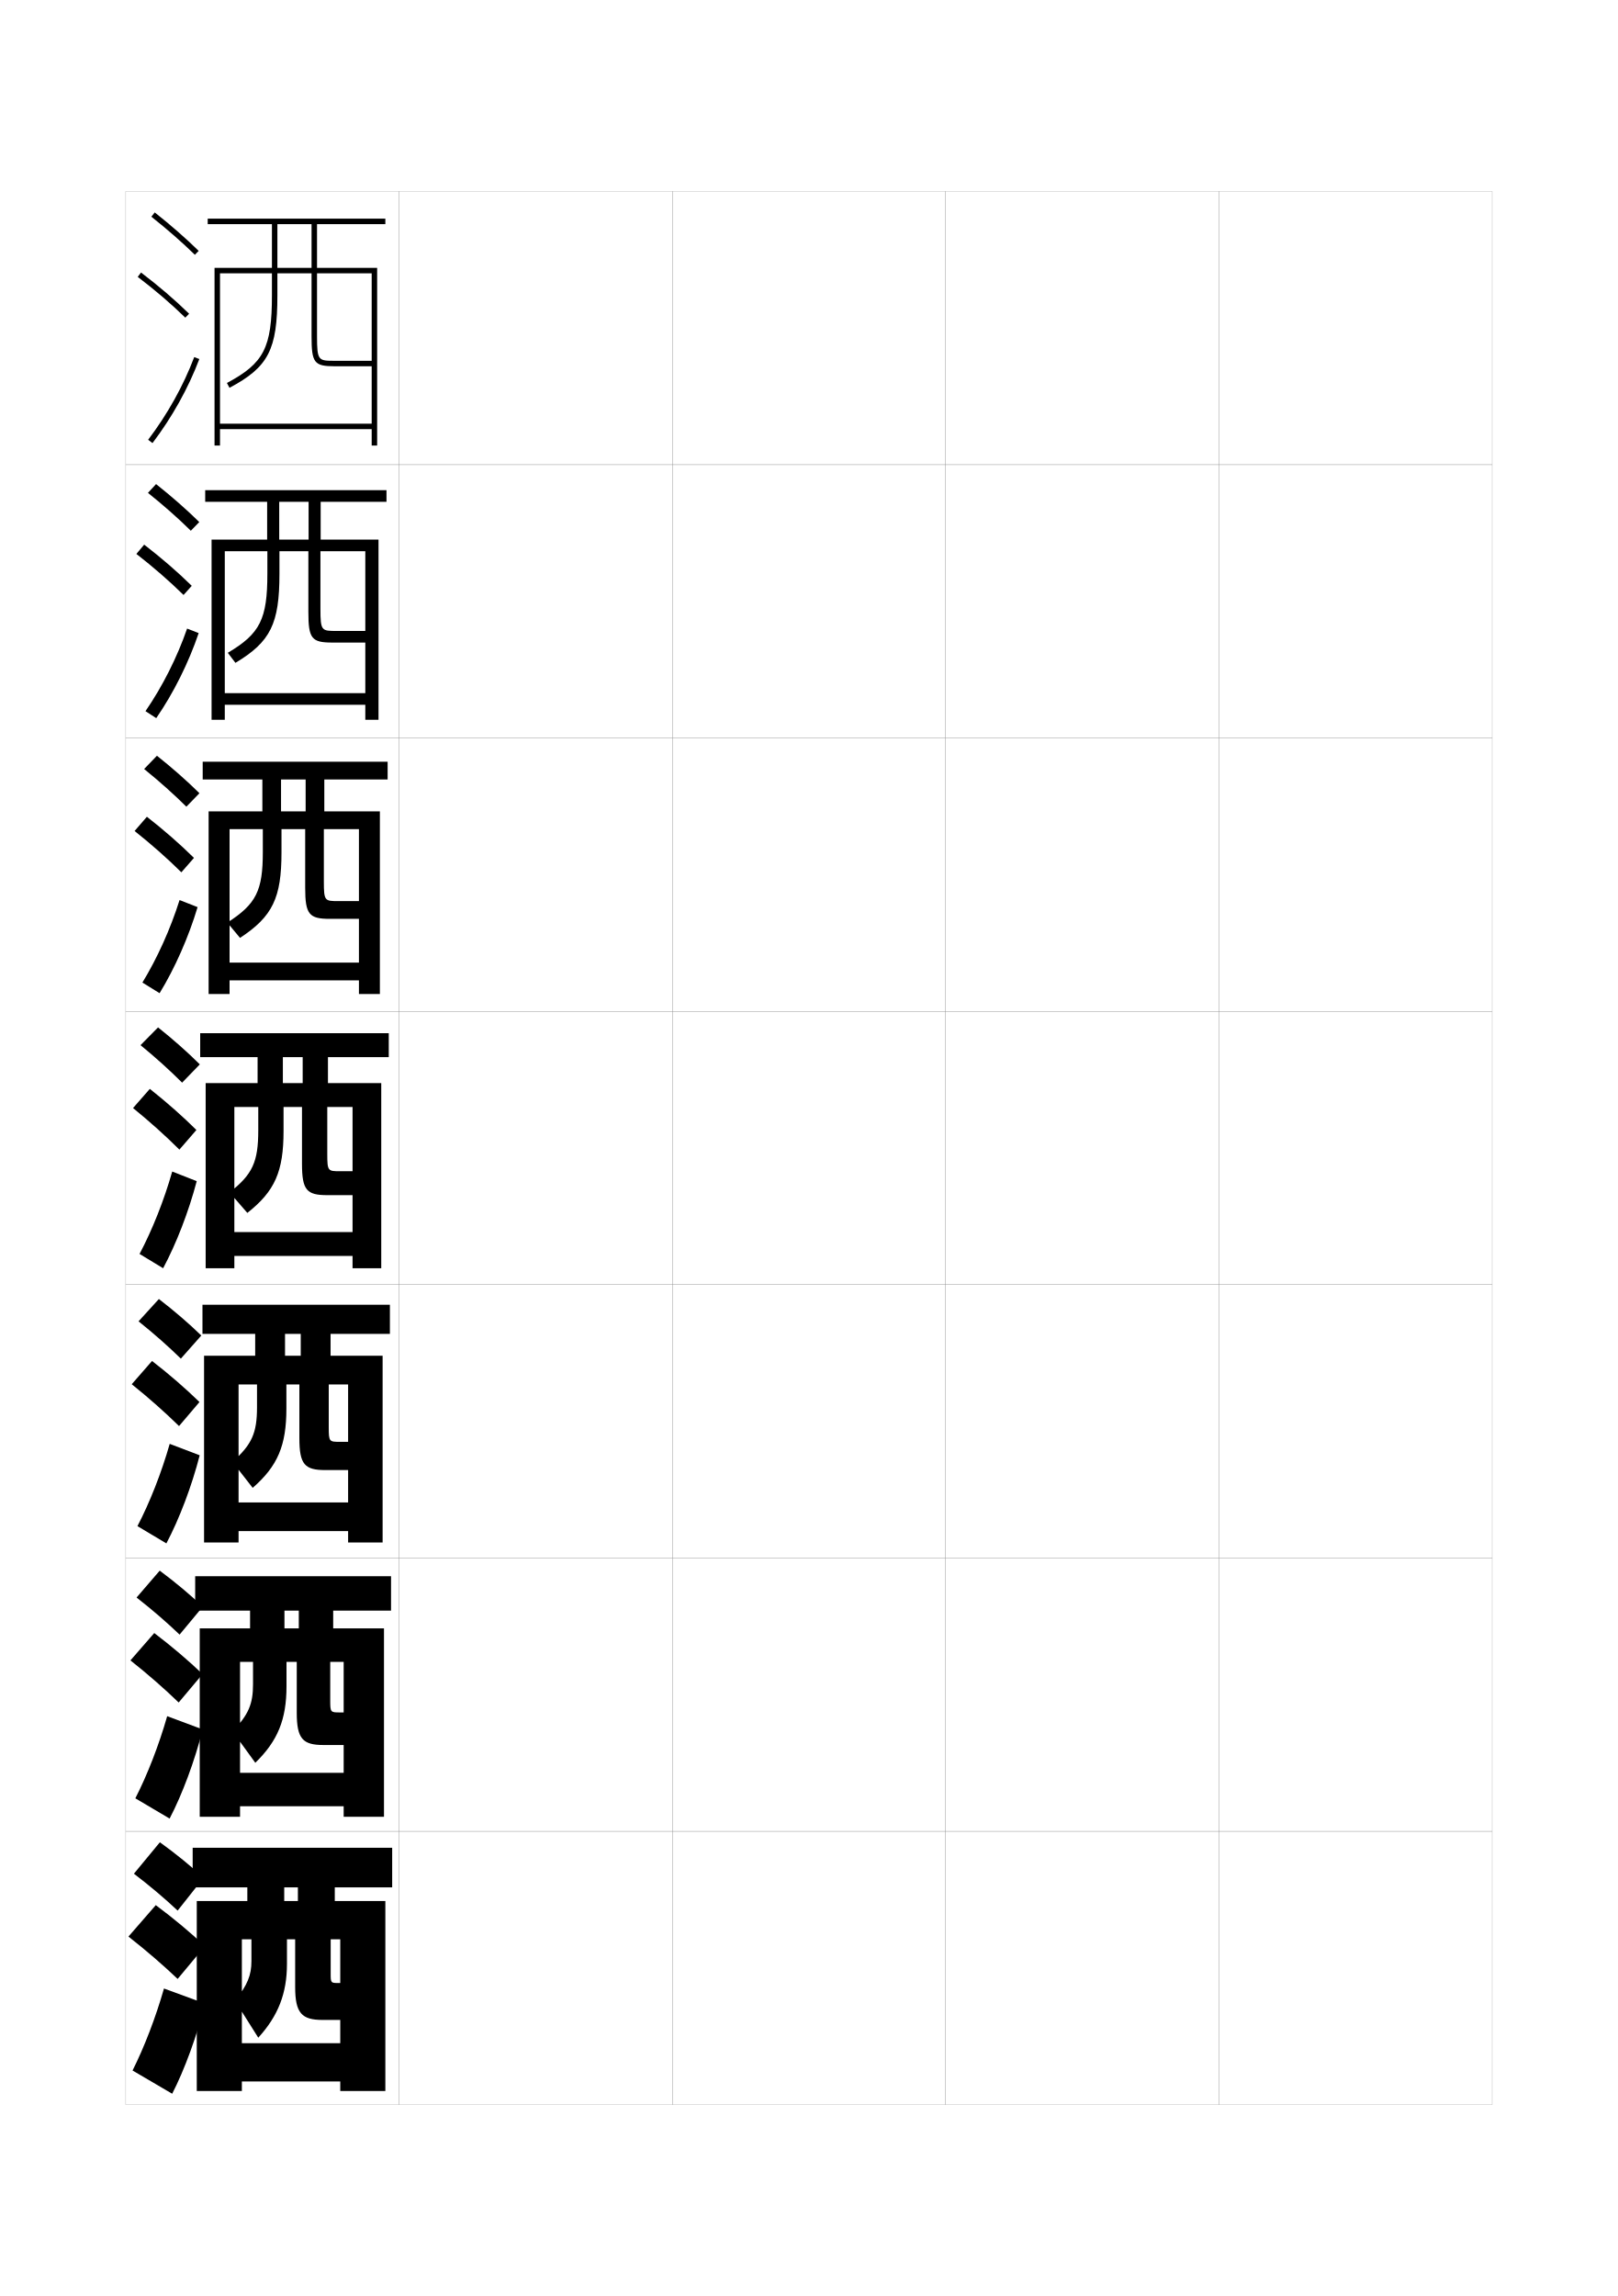
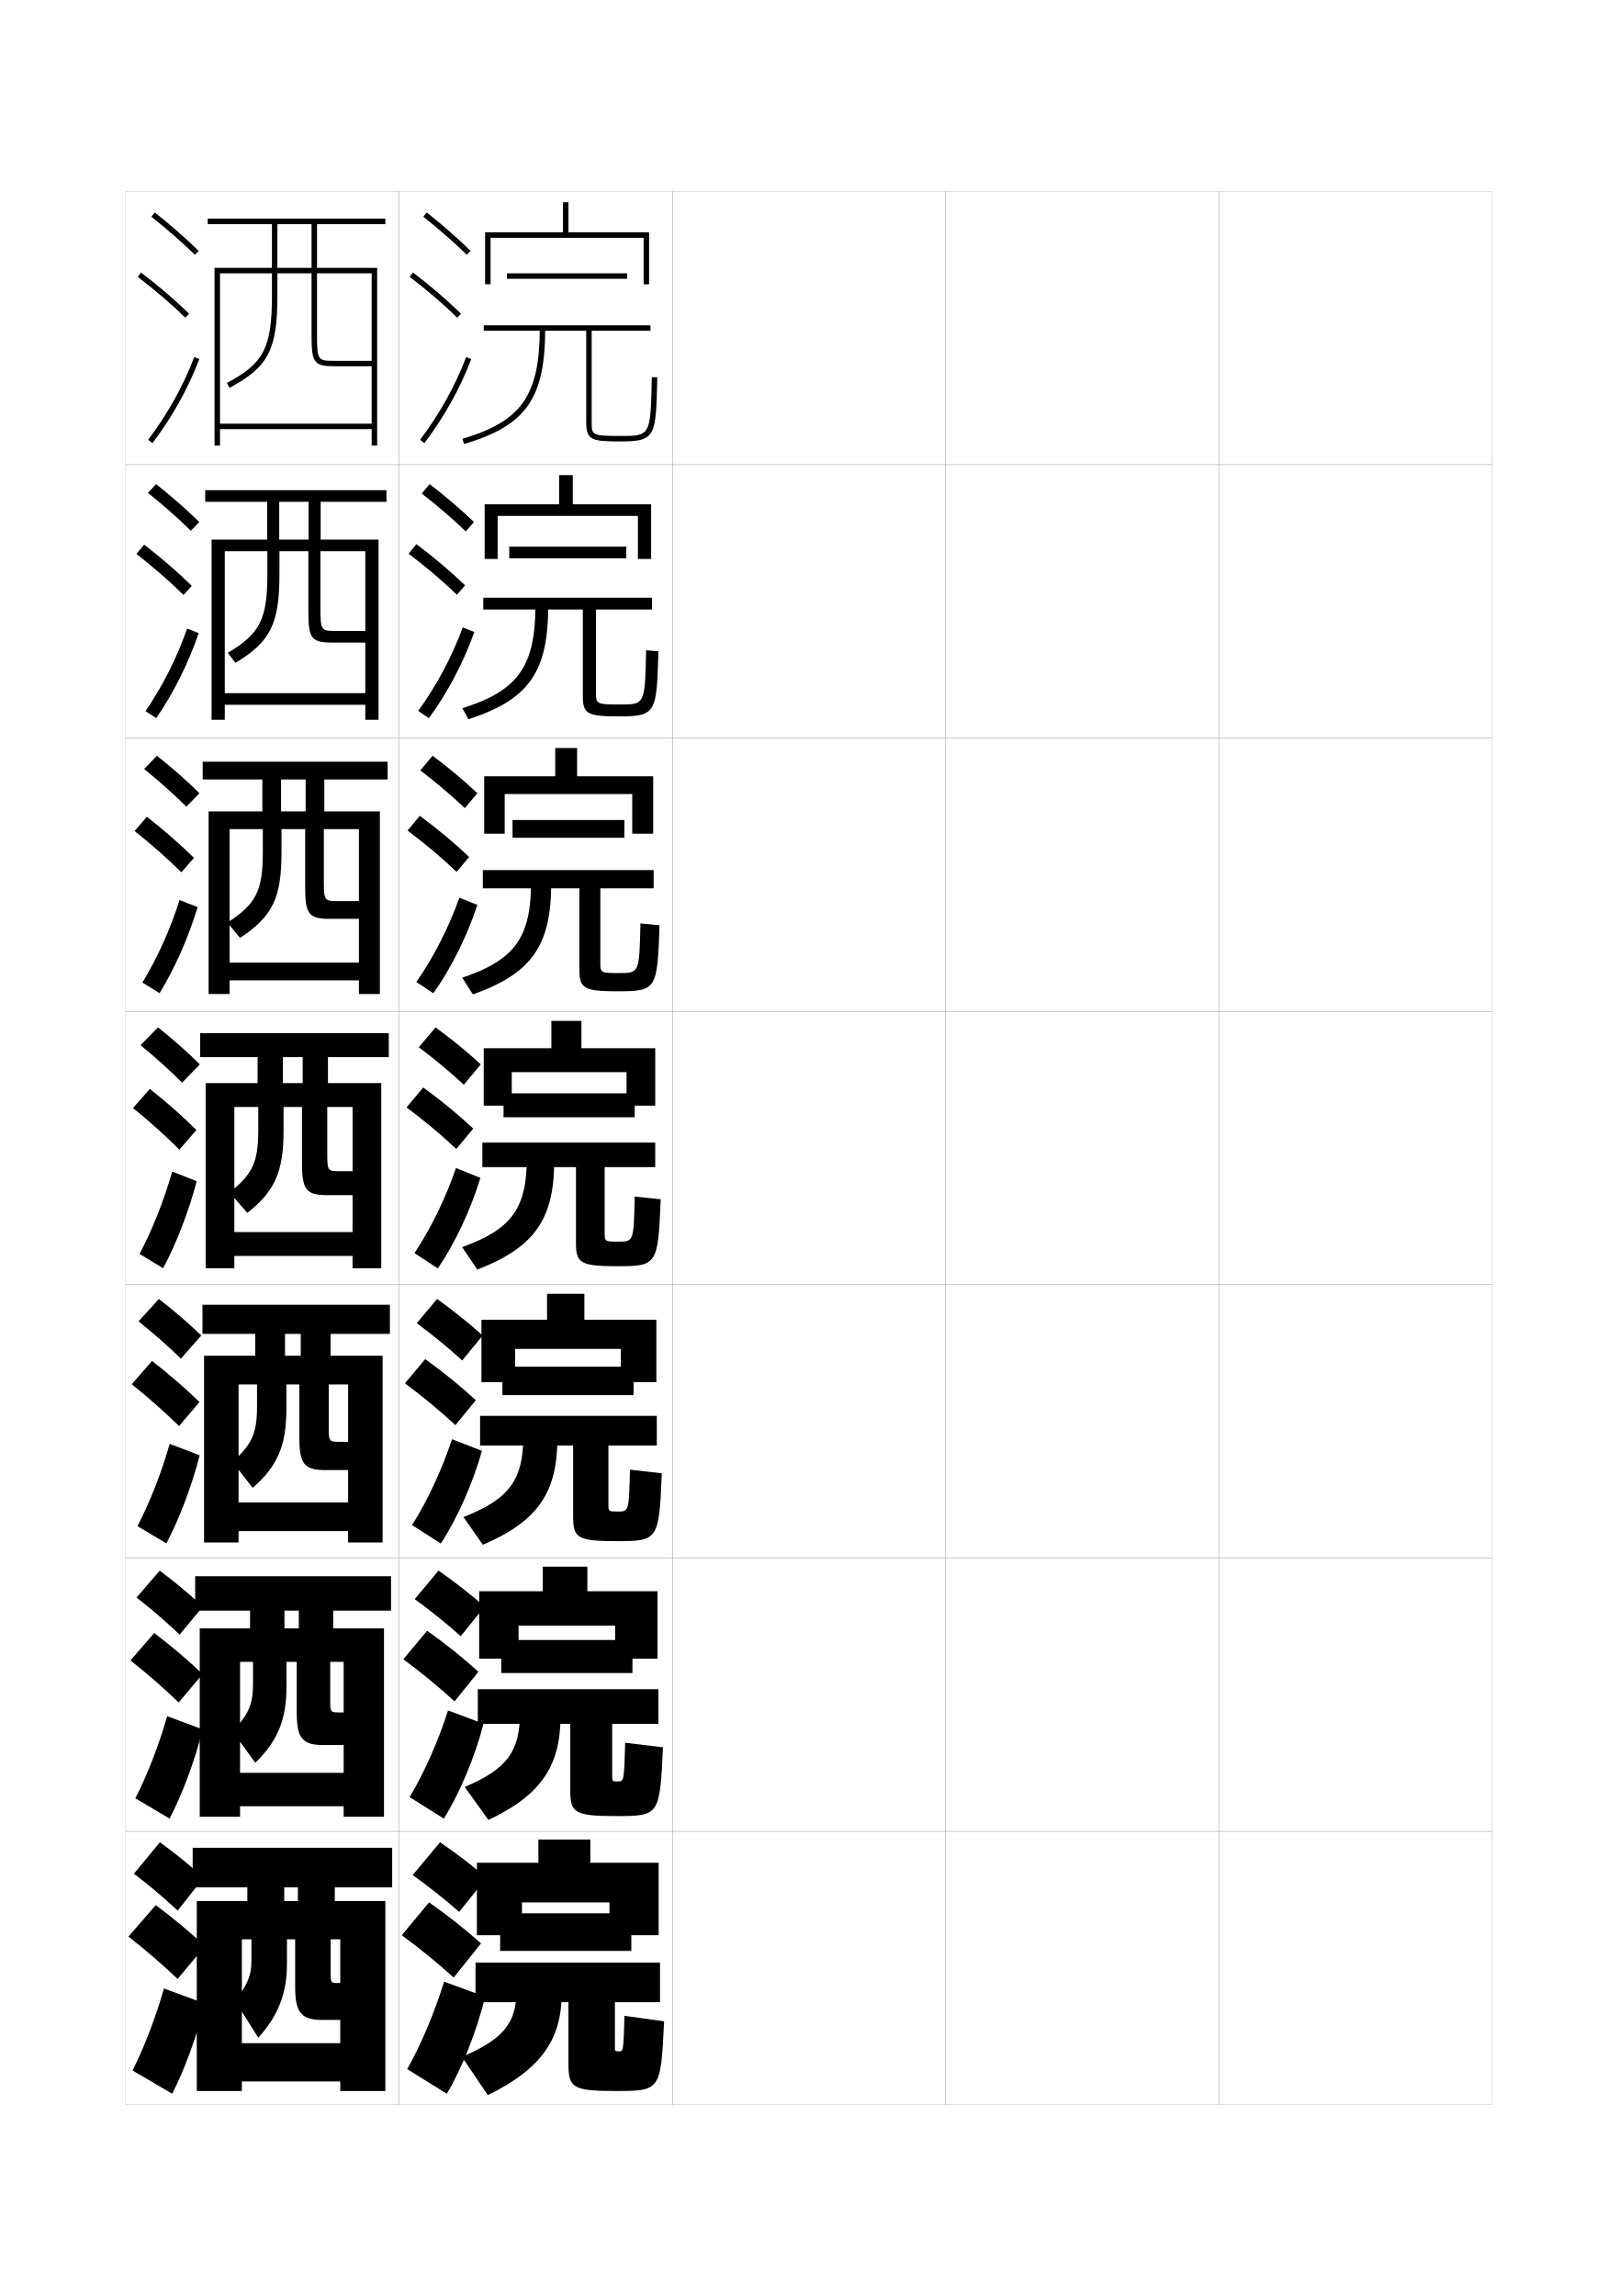
<svg xmlns="http://www.w3.org/2000/svg" version="1.1" id="glyphs" x="0px" y="0px" width="592px" height="840px" viewBox="0 0 592 840" enable-background="new 0 0 592 840" xml:space="preserve">
  <g>
    <rect x="46" y="70" fill="none" stroke="#999999" stroke-width="0.1" width="100" height="100" />
    <rect x="46" y="170" fill="none" stroke="#999999" stroke-width="0.1" width="100" height="100" />
    <rect x="46" y="270" fill="none" stroke="#999999" stroke-width="0.1" width="100" height="100" />
    <rect x="46" y="370" fill="none" stroke="#999999" stroke-width="0.1" width="100" height="100" />
    <rect x="46" y="470" fill="none" stroke="#999999" stroke-width="0.1" width="100" height="100" />
    <rect x="46" y="570" fill="none" stroke="#999999" stroke-width="0.1" width="100" height="100" />
    <rect x="46" y="670" fill="none" stroke="#999999" stroke-width="0.1" width="100" height="100" />
    <rect x="146" y="70" fill="none" stroke="#999999" stroke-width="0.1" width="100" height="100" />
    <rect x="146" y="170" fill="none" stroke="#999999" stroke-width="0.1" width="100" height="100" />
    <rect x="146" y="270" fill="none" stroke="#999999" stroke-width="0.1" width="100" height="100" />
    <rect x="146" y="370" fill="none" stroke="#999999" stroke-width="0.1" width="100" height="100" />
    <rect x="146" y="470" fill="none" stroke="#999999" stroke-width="0.1" width="100" height="100" />
    <rect x="146" y="570" fill="none" stroke="#999999" stroke-width="0.1" width="100" height="100" />
    <rect x="146" y="670" fill="none" stroke="#999999" stroke-width="0.1" width="100" height="100" />
    <rect x="246" y="70" fill="none" stroke="#999999" stroke-width="0.1" width="100" height="100" />
    <rect x="246" y="170" fill="none" stroke="#999999" stroke-width="0.1" width="100" height="100" />
    <rect x="246" y="270" fill="none" stroke="#999999" stroke-width="0.1" width="100" height="100" />
    <rect x="246" y="370" fill="none" stroke="#999999" stroke-width="0.1" width="100" height="100" />
    <rect x="246" y="470" fill="none" stroke="#999999" stroke-width="0.1" width="100" height="100" />
    <rect x="246" y="570" fill="none" stroke="#999999" stroke-width="0.1" width="100" height="100" />
    <rect x="246" y="670" fill="none" stroke="#999999" stroke-width="0.1" width="100" height="100" />
    <rect x="346" y="70" fill="none" stroke="#999999" stroke-width="0.1" width="100" height="100" />
    <rect x="346" y="170" fill="none" stroke="#999999" stroke-width="0.1" width="100" height="100" />
    <rect x="346" y="270" fill="none" stroke="#999999" stroke-width="0.1" width="100" height="100" />
    <rect x="346" y="370" fill="none" stroke="#999999" stroke-width="0.1" width="100" height="100" />
    <rect x="346" y="470" fill="none" stroke="#999999" stroke-width="0.1" width="100" height="100" />
    <rect x="346" y="570" fill="none" stroke="#999999" stroke-width="0.1" width="100" height="100" />
    <rect x="346" y="670" fill="none" stroke="#999999" stroke-width="0.1" width="100" height="100" />
    <rect x="446" y="70" fill="none" stroke="#999999" stroke-width="0.1" width="100" height="100" />
    <rect x="446" y="170" fill="none" stroke="#999999" stroke-width="0.1" width="100" height="100" />
    <rect x="446" y="270" fill="none" stroke="#999999" stroke-width="0.1" width="100" height="100" />
    <rect x="446" y="370" fill="none" stroke="#999999" stroke-width="0.1" width="100" height="100" />
    <rect x="446" y="470" fill="none" stroke="#999999" stroke-width="0.1" width="100" height="100" />
    <rect x="446" y="570" fill="none" stroke="#999999" stroke-width="0.1" width="100" height="100" />
    <rect x="446" y="670" fill="none" stroke="#999999" stroke-width="0.1" width="100" height="100" />
  </g>
  <path d="M101.5,100H114v23c0,9.767,0.953,11,8.5,11H136v-2h-13.5c-6.009,0-6.5,0-6.5-9v-23h20v55H80.5v2H136v6h2V98h-22  V82h25v-2H76v2h38v16h-12.5V82h-2v16h-21v65h2v-63h19v8c0,19.198-2.925,24.901-16.471,32.117  l0.941,1.766C98.224,134.289,101.5,127.956,101.5,108V100z" />
  <path d="M102.25,201.667h10.583v22.25c0,9.727,1.203,11.167,8.75,11.167h12.083v-4.25h-10.5  c-5.502,0-5.916-0.004-5.916-8.083v-21.083h16.416v51.917H82.25v4.25h51.417v5.5H138.5  v-65.917h-21.167v-13.833h24.083v-4.25H75.083v4.25h37.833v13.833h-10.75v-13.833H97.75  v13.833H77.417v65.917h4.833v-61.667h15.583v8.167  c0,16.672-2.647,21.984-14.48,28.995l2.794,3.677  c12.858-7.712,16.103-14.316,16.103-32.588V201.667z" />
  <path d="M103,303.333h8.667v21.5c0,9.688,1.453,11.334,9,11.334h10.666v-6.5h-7.5  c-4.995,0-5.333-0.008-5.333-7.167v-19.167h12.833v48.834H84v6.5h47.333v5H139  v-66.833h-20.333v-11.667h23.167v-6.5H74.167v6.5h37.667v11.667h-9v-11.667H96  v11.667H76.333v66.833H84v-60.333h12.167v8.334c0,14.146-2.37,19.066-12.99,25.872  l4.647,5.588C99.787,335.296,103,328.423,103,311.833V303.333z" />
  <path d="M103.75,405h6.75v20.75c0,9.649,1.702,11.5,9.25,11.5H129v-8.75h-4.5c-4.488,0-4.75-0.012-4.75-6.25V405  H129v45.75H85.75v8.75H129v4.5h10.5v-67.75H120v-9.5h22.25V378h-69v8.75h37.5v9.5h-7.25v-9.5h-9.25v9.5h-19V464h10.5v-59h8.75v8.5  c0,11.619-2.093,16.149-10.5,22.75l6.5,7.5c10.068-7.95,13.25-15.094,13.25-30V405z" />
  <path d="M104.792,506.5h4.75v19.666c0,9.611,1.952,11.668,9.5,11.668H127.375V527.5h-2.917  c-3.981,0-4.167-0.016-4.167-5.334V506.5H127.375v43.166H87.292v10.5H127.375v4.168H140V496  h-19.042v-8h21.708v-10.666H74.083V488h35.958v8h-5.75v-8H93.375v8H74.667v68.334h12.625V506.5  h6.75v8.333c0,9.446-1.866,13.653-9,20.001l7.417,9.5  c9.139-7.965,12.333-15.466,12.333-29V506.5z" />
  <path d="M104.833,608h3.75v18.583c0,9.571,2.202,11.834,9.75,11.834H125.75V626.5h-1.333  c-3.475,0-3.583-0.02-3.583-4.417V608H125.75v40.583H87.833v12.25H125.75v3.834h14.75V595.75  h-18.583v-6.5h21.167v-12.583H71.417V589.25h37.916v6.5h-5.25v-6.5H91.5v6.5H73.083v68.917h14.75  V608h4.75v8.166c0,7.273-1.639,11.156-7.5,17.251l8.333,11.5  c8.209-7.979,11.416-15.837,11.416-28V608z" />
  <path d="M105,709.5h3V727c0,9.532,2.451,12,10,12h6.5v-13.5H124c-2.969,0-3-0.023-3-3.5v-12.5h3.5v38h-36v14h36v3.5  H141v-69.5h-18.5v-5h21V676h-73v14.5H109v5h-5v-5H90.5v5H72V765h16.5v-55.5H92v8c0,5.099-1.412,8.659-6,14.5l8.5,13.5  c7.28-7.992,10.5-16.208,10.5-27V709.5z" />
  <g>
    <g>
      <path d="M55.379,79.283c5.9,4.677,11.257,9.363,15.922,13.932l1.398-1.43    c-4.714-4.616-10.124-9.35-16.078-14.068L55.379,79.283z" />
      <path d="M50.394,101.295c6.494,4.947,12.188,9.828,17.408,14.921l1.396-1.432    c-5.278-5.149-11.033-10.083-17.592-15.079L50.394,101.295z" />
      <path d="M54.203,160.896l1.594,1.209c7.186-9.465,13.112-20.099,17.139-30.751    l-1.871-0.707C67.105,141.121,61.274,151.581,54.203,160.896z" />
    </g>
    <g>
      <path d="M54.138,180.314c5.802,4.646,11.094,9.331,15.686,13.86l3.093-3.18    c-4.623-4.552-9.977-9.258-15.814-13.891L54.138,180.314z" />
      <path d="M67.159,217.676l3.006-3.351c-5.189-5.091-10.954-10.086-17.407-15.065    l-2.857,3.398C56.31,207.648,62.007,212.614,67.159,217.676z" />
      <path d="M72.695,231.615c-3.664,10.819-9.126,21.814-15.523,31.119l-3.938-2.551    c6.263-9.13,11.577-19.688,15.227-30.214L72.695,231.615z" />
    </g>
    <g>
      <path d="M52.739,281.345c5.703,4.616,10.932,9.298,15.451,13.788l4.786-4.931    c-4.532-4.486-9.829-9.165-15.55-13.712L52.739,281.345z" />
      <path d="M66.359,319.135l4.616-5.27c-5.102-5.032-10.876-10.09-17.224-15.052    l-4.502,5.206C55.576,309.053,61.276,314.104,66.359,319.135z" />
      <path d="M72.299,331.875c-3.301,10.986-8.3,22.342-13.908,31.488l-6.281-3.893    c5.455-8.946,10.252-19.602,13.592-30.18L72.299,331.875z" />
    </g>
    <g>
      <path d="M51.42,382.375c5.604,4.586,10.77,9.266,15.215,13.716l6.48-6.682    c-4.441-4.422-9.681-9.073-15.285-13.534L51.42,382.375z" />
      <path d="M65.638,420.595l6.225-7.189c-5.013-4.974-10.797-10.093-17.039-15.037    l-6.146,7.014C54.92,410.458,60.623,415.594,65.638,420.595z" />
      <path d="M71.98,432.137c-2.938,11.153-7.474,22.87-12.293,31.855l-8.625-5.234    c4.646-8.762,8.927-19.516,11.957-30.145L71.98,432.137z" />
    </g>
    <g>
      <path d="M50.696,483.416c5.717,4.568,10.94,9.202,15.477,13.645l7.487-8.455    c-4.517-4.388-9.824-8.969-15.524-13.355L50.696,483.416z" />
      <path d="M65.508,521.729l7.483-8.793c-5.095-4.962-11.003-10.098-17.359-15.024    l-7.431,8.509C54.577,511.54,60.395,516.713,65.508,521.729z" />
      <path d="M73.07,532.424c-2.897,11.289-7.493,23.372-12.195,32.237l-10.583-6.323    c4.495-8.611,8.771-19.458,11.805-30.096L73.07,532.424z" />
    </g>
    <g>
      <path d="M49.974,584.459c5.829,4.55,11.11,9.137,15.738,13.571l8.493-10.228    c-4.592-4.354-9.966-8.863-15.762-13.178L49.974,584.459z" />
      <path d="M65.38,622.865l8.741-10.396c-5.177-4.951-11.21-10.103-17.68-15.013    l-8.716,10.005C54.233,612.622,60.168,617.833,65.38,622.865z" />
      <path d="M74.16,632.712c-2.856,11.425-7.513,23.873-12.098,32.619l-12.541-7.411    c4.344-8.462,8.616-19.402,11.652-30.049L74.16,632.712z" />
    </g>
    <g>
      <path d="M49,685.5c5.941,4.532,11.281,9.073,16,13.5l9.5-12c-4.668-4.321-10.108-8.76-16-13    L49,685.5z" />
      <path d="M65,724l10-12c-5.258-4.94-11.416-10.107-18-15l-10,11.5    C53.641,713.704,59.689,718.953,65,724z" />
      <path d="M75,733c-2.815,11.56-7.533,24.374-12,33l-14.5-8.5c4.192-8.312,8.461-19.345,11.5-30    L75,733z" />
    </g>
  </g>
+   <g>
+     <g>
+       <path d="M154.879,79.283c5.9,4.677,11.256,9.363,15.922,13.932l1.398-1.43    c-4.714-4.616-10.123-9.35-16.078-14.068L154.879,79.283z" />
+       <path d="M149.895,101.295c6.493,4.947,12.188,9.828,17.406,14.921l1.397-1.432    c-5.278-5.149-11.033-10.083-17.593-15.079L149.895,101.295z" />
+       <path d="M153.703,160.896l1.594,1.209c7.186-9.465,13.112-20.099,17.139-30.751    l-1.871-0.707C166.605,141.121,160.775,151.581,153.703,160.896z" />
+     </g>
+     <g>
+       <path d="M154.335,180.569c5.97,4.653,11.379,9.312,16.102,13.86l2.999-3.441    c-4.756-4.567-10.224-9.251-16.232-13.891L154.335,180.569z" />
+       <path d="M167.187,217.596l2.998-3.443c-5.323-5.122-11.194-10.087-17.828-15.066    l-2.842,3.492C156.103,207.569,161.906,212.502,167.187,217.596z" />
+       <path d="M173.549,231.211c-3.842,10.93-9.727,22.153-16.615,31.542l-3.912-2.674    c6.723-9.229,12.416-19.917,16.301-30.541L173.549,231.211z" />
+     </g>
+     <g>
+       <path d="M153.792,281.854c6.04,4.629,11.503,9.262,16.281,13.789l4.599-5.453    c-4.798-4.518-10.326-9.153-16.386-13.713L153.792,281.854z" />
+       <path d="M167.073,318.977l4.599-5.454c-5.369-5.096-11.354-10.092-18.062-15.054    l-4.474,5.394C155.819,308.896,161.73,313.881,167.073,318.977z" />
+       <path d="M174.663,331.068c-3.657,11.208-9.5,23.02-16.092,32.335l-6.229-4.14    c6.374-9.145,11.93-20.061,15.741-30.833L174.663,331.068z" />
+     </g>
+     <g>
+       <path d="M153.248,383.141c6.11,4.605,11.627,9.211,16.461,13.717l6.199-7.465    c-4.84-4.469-10.428-9.055-16.539-13.535L153.248,383.141z" />
+       <path d="M166.959,420.357l6.199-7.465c-5.414-5.068-11.515-10.096-18.297-15.041    l-6.105,7.297C155.535,410.223,161.554,415.26,166.959,420.357z" />
+       <path d="M175.776,430.926c-3.473,11.486-9.274,23.887-15.569,33.127l-8.547-5.605    c6.025-9.059,11.443-20.203,15.181-31.125L175.776,430.926z" />
+     </g>
+     <g>
+       <path d="M152.499,484.094c6.18,4.58,11.75,9.159,16.64,13.645l7.466-9.144    c-4.881-4.419-10.529-8.956-16.692-13.356L152.499,484.094z" />
+       <path d="M166.639,521.404l7.466-9.143c-5.459-5.041-11.675-10.1-18.532-15.027    l-7.404,8.864C155.044,511.216,161.172,516.306,166.639,521.404z" />
+       <path d="M176.351,530.783c-3.288,11.765-9.048,24.754-15.046,33.918l-10.531-6.736    c5.676-8.973,10.957-20.347,14.62-31.417L176.351,530.783z" />
+     </g>
+     <g>
+       <path d="M151.749,585.047c6.251,4.557,11.873,9.108,16.82,13.572l8.733-10.821    c-4.923-4.37-10.631-8.858-16.846-13.179L151.749,585.047z" />
+       <path d="M166.319,622.452l8.733-10.821c-5.504-5.014-11.835-10.104-18.766-15.014    l-8.702,10.433C154.555,612.21,160.79,617.353,166.319,622.452z" />
+       <path d="M176.926,630.643c-3.104,12.041-8.822,25.62-14.523,34.708l-12.516-7.868    c5.327-8.887,10.472-20.49,14.061-31.709L176.926,630.643z" />
+     </g>
+     <g>
+       <path d="M151,686c6.32,4.532,11.996,9.057,17,13.5l10-12.5c-4.965-4.321-10.732-8.76-17-13    L151,686z" />
+       <path d="M166,723.5l10-12.5c-5.549-4.986-11.995-10.107-19-15l-10,12    C154.064,713.204,160.408,718.398,166,723.5z" />
+       <path d="M177.5,730.5c-2.919,12.319-8.596,26.487-14,35.5l-14.5-9    c4.979-8.802,9.985-20.634,13.5-32L177.5,730.5z" />
+     </g>
+   </g>
+   <g>
+     <polygon points="208,85 208,74 206,74 206,85 177.5,85 177.5,104 179.5,104 179.5,87 235.5,87 235.5,104 237.5,104 237.5,85  " />
+     <rect x="185.5" y="100" width="44" height="2" />
+     <path d="M238.5,137.979C238.036,159.5,238.036,159.5,227,159.5c-10.5,0-10.5-0.378-10.5-5V121H238v-2h-61v2h37.5   v33.5c0,6.481,1.889,7,12.5,7c12.993,0,13.031-1.773,13.5-23.479L238.5,137.979z" />
+     <path d="M169.785,162.459l-0.57-1.918C190.892,154.1,197.5,144.628,197.5,120h2   C199.5,145.771,192.558,155.691,169.785,162.459z" />
+   </g>
+   <g>
+     <polygon points="209.583,184.5 209.583,173.833 204.583,173.833 204.583,184.5 177.333,184.5    177.333,204.499 182.083,204.499 182.083,188.75 233.417,188.75 233.417,204.499    238.25,204.499 238.25,184.5  " />
+     <rect x="186.333" y="200" width="42.833" height="4.25" />
+     <path d="M236.417,237.905c-0.43,19.839-0.437,19.844-9.667,19.844   c-8.658,0-8.667-0.265-8.667-4.417V223h20.5v-4.334h-61.75V223H213.25v31.583   c0,6.744,1.771,7.5,13.333,7.5c13.543,0,13.707-1.31,14.333-23.815L236.417,237.905z" />
+     <path d="M195.916,221.25l4.68,0.333c0,24.29-7.061,34.349-29.192,41.549l-2.225-4.015   C189.682,252.633,195.916,243.749,195.916,221.25z" />
+   </g>
+   <g>
+     <polygon points="211.167,284 211.167,273.667 203.167,273.667 203.167,284 177.167,284    177.167,305 184.667,305 184.667,290.5 231.333,290.5 231.333,305 239,305    239,284  " />
+     <rect x="187.542" y="300" width="40.917" height="6.5" />
+     <path d="M234.333,337.833C233.937,355.99,233.923,356,226.5,356   c-6.816,0-6.833-0.152-6.833-3.833V325h19.5v-6.667h-62.5V325H212v29.667   c0,7.007,1.653,8,14.167,8c14.093,0,14.381-0.847,15.167-24.152L234.333,337.833z" />
+     <path d="M194.333,322.5l7.358,0.667c0,22.808-7.179,33.006-28.668,40.639l-3.88-6.112   C188.473,351.167,194.333,342.869,194.333,322.5z" />
+   </g>
+   <g>
+     <g>
+       <polygon points="212.75,383.5 212.75,373.5 201.75,373.5 201.75,383.5 177,383.5 177,404.5 187.25,404.5 187.25,392.25     229.25,392.25 229.25,404.5 239.75,404.5 239.75,383.5   " />
+       <rect x="184.25" y="400" width="48" height="8.75" />
+       <path d="M232.25,437.761c-0.362,16.475-0.383,16.489-6,16.489c-4.974,0-5-0.039-5-3.25v-24h18.5    v-9H176.5v9h34.25v27.75c0,7.27,1.536,8.5,15,8.5c14.644,0,15.057-0.384,16-24.489L232.25,437.761z" />
+       <path d="M192.75,423.75c0,18.24-5.486,25.95-23.643,32.521l5.535,8.209    c20.848-8.065,28.145-18.403,28.145-39.729L192.75,423.75z" />
+     </g>
+     <g>
+       <polygon points="213.833,482.833 213.833,473.334 200.167,473.334 200.167,482.833     176.167,482.833 176.167,505.667 188.5,505.667 188.5,493.5 227.167,493.5 227.167,505.667     240.167,505.667 240.167,482.833   " />
+       <rect x="183.833" y="500" width="48" height="10.416" />
+       <path d="M230.5,537.674C230.129,552.984,230.11,553,226.083,553    c-3.429,0-3.458-0.034-3.458-2.667v-21.5h17.708V518h-64.667v10.833h34.042v26    c0,7.728,1.467,9.001,15.792,9.001c15.336,0,15.619-0.264,16.667-24.826    L230.5,537.674z" />
+       <path d="M191.5,525.166c0,16.125-5.046,23.277-21.929,29.848l7.107,10.139    c19.92-8.497,27.263-18.975,27.263-38.819L191.5,525.166z" />
+     </g>
+     <g>
+       <polygon points="214.917,582.166 214.917,573.167 198.583,573.167 198.583,582.166     175.333,582.166 175.333,606.834 189.75,606.834 189.75,594.75 225.083,594.75 225.083,606.834     240.583,606.834 240.583,582.166   " />
+       <rect x="183.417" y="600" width="48" height="12.083" />
+       <path d="M228.75,637.587C228.37,651.734,228.354,651.75,225.917,651.75    C224.032,651.75,224,651.721,224,649.666v-19h16.917V618h-66.084v12.666h33.833v24.25    c0,8.187,1.398,9.501,16.583,9.501c16.029,0,16.181-0.144,17.333-25.163    L228.75,637.587z" />
+       <path d="M190.25,626.583c0,14.008-4.605,20.603-20.214,27.174l8.678,12.069    c18.992-8.93,26.382-19.548,26.382-37.91L190.25,626.583z" />
+     </g>
+   </g>
+   <g>
+     <polygon points="223,696 223,708 241,708 241,681.5 216,681.5 216,673 197,673 197,681.5 174.5,681.5 174.5,708 191,708 191,696     " />
+     <rect x="183" y="700" width="48" height="13.75" />
+     <path d="M208,732.5V755c0,8.645,1.328,10,17,10c16.722,0,16.742-0.023,18-25.5l-14.5-2   c-0.389,12.98-0.401,13-2,13c-1.466,0-1.5-0.023-1.5-1.5v-16.5h16.5V718H174v14.5H208z" />
+     <path d="M189,728c0,11.892-4.507,17.929-20,24.5l9.5,14c19.144-9.362,27-20.12,27-37L189,728z" />
+   </g>
</svg>
